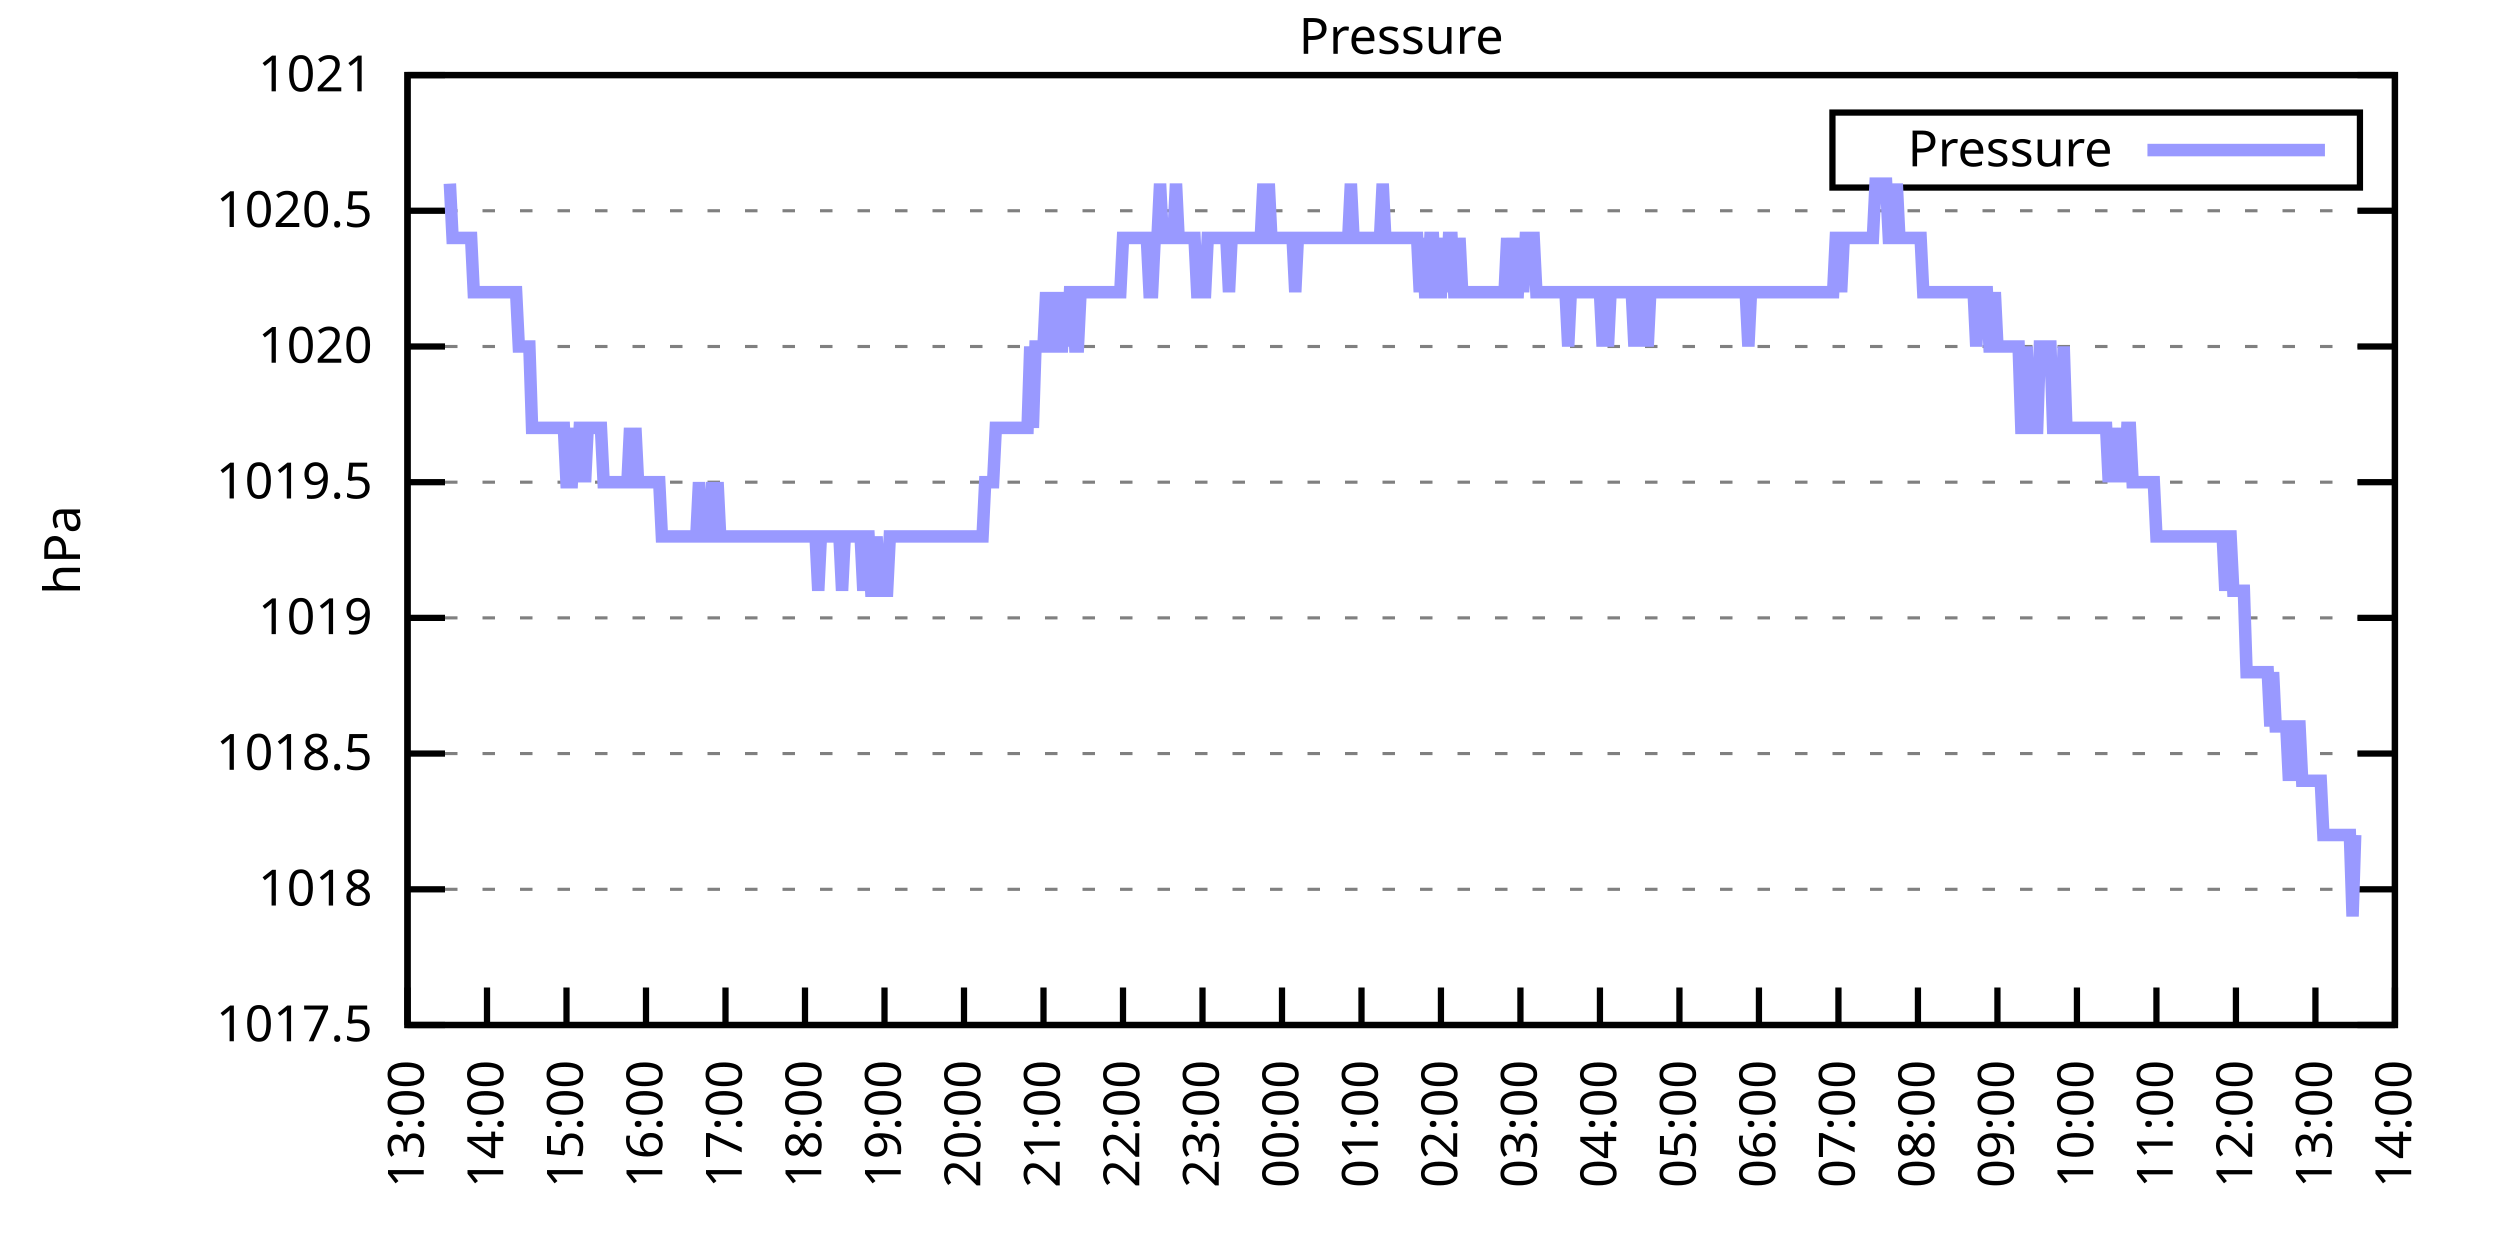
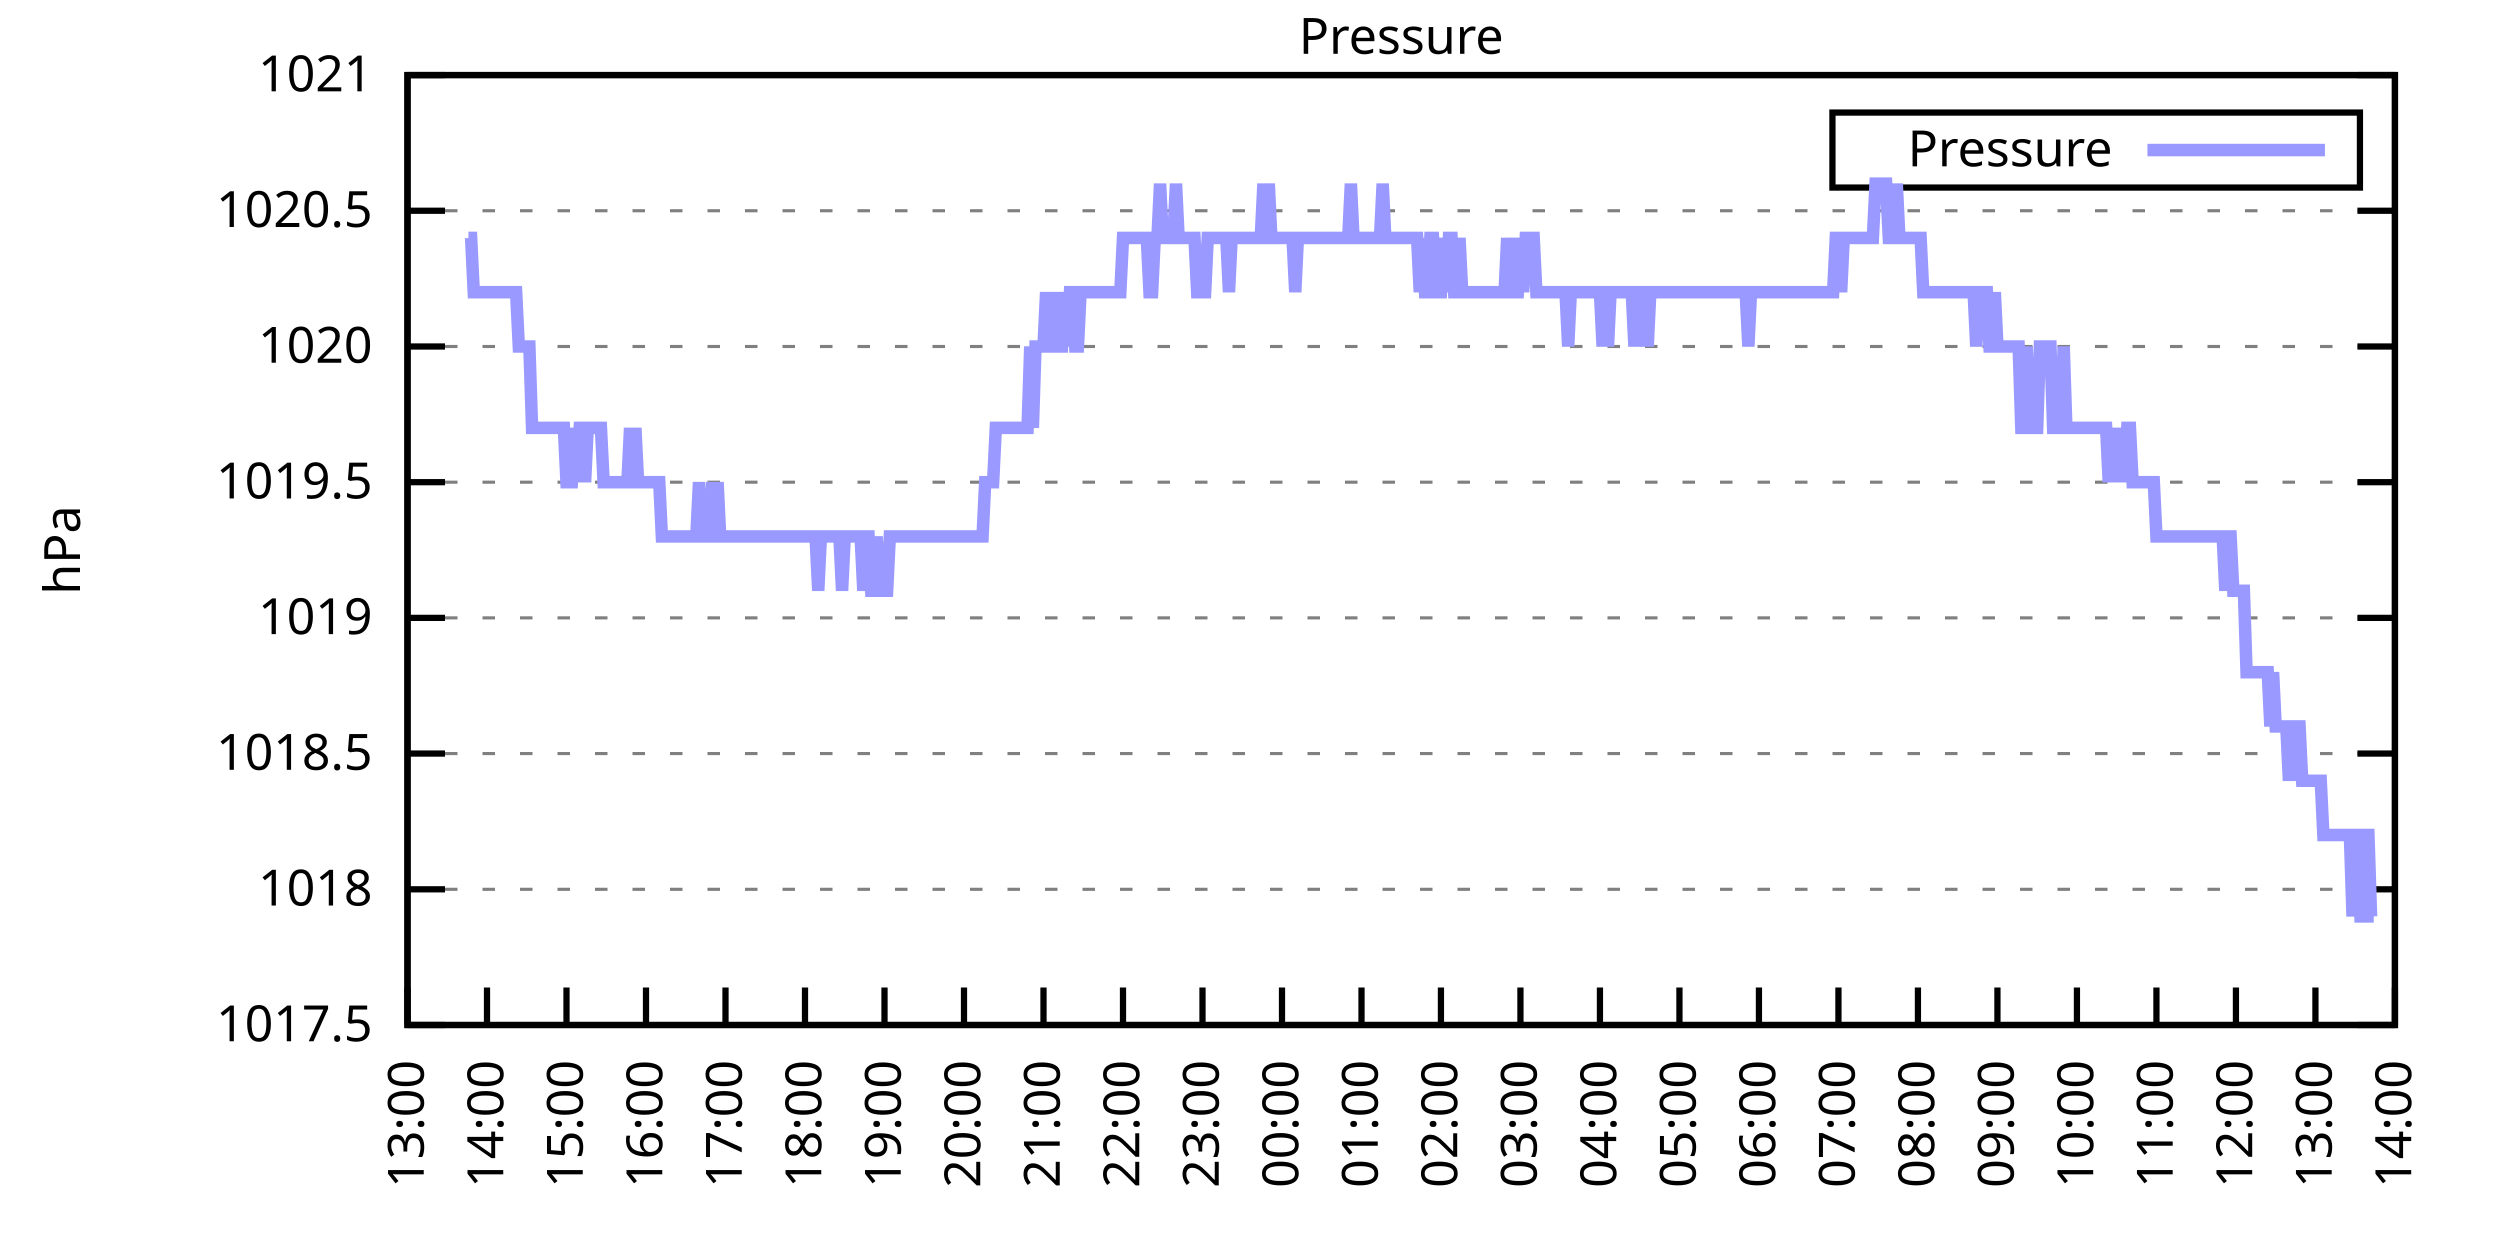
<svg xmlns="http://www.w3.org/2000/svg" xmlns:xlink="http://www.w3.org/1999/xlink" width="400" height="200" viewBox="0 0 400 200">
  <g id="gnuplot_canvas">
    <rect x="0" y="0" width="400" height="200" fill="none" />
    <defs>
      <circle id="gpDot" r="0.5" stroke-width="0.5" stroke="currentColor" />
      <path id="gpPt0" stroke-width="0.333" stroke="currentColor" d="M-1,0 h2 M0,-1 v2" />
      <path id="gpPt1" stroke-width="0.333" stroke="currentColor" d="M-1,-1 L1,1 M1,-1 L-1,1" />
      <path id="gpPt2" stroke-width="0.333" stroke="currentColor" d="M-1,0 L1,0 M0,-1 L0,1 M-1,-1 L1,1 M-1,1 L1,-1" />
      <rect id="gpPt3" stroke-width="0.333" stroke="currentColor" x="-1" y="-1" width="2" height="2" />
      <rect id="gpPt4" stroke-width="0.333" stroke="currentColor" fill="currentColor" x="-1" y="-1" width="2" height="2" />
      <circle id="gpPt5" stroke-width="0.333" stroke="currentColor" cx="0" cy="0" r="1" />
      <use xlink:href="#gpPt5" id="gpPt6" fill="currentColor" stroke="none" />
      <path id="gpPt7" stroke-width="0.333" stroke="currentColor" d="M0,-1.33 L-1.33,0.67 L1.33,0.67 z" />
      <use xlink:href="#gpPt7" id="gpPt8" fill="currentColor" stroke="none" />
      <use xlink:href="#gpPt7" id="gpPt9" stroke="currentColor" transform="rotate(180)" />
      <use xlink:href="#gpPt9" id="gpPt10" fill="currentColor" stroke="none" />
      <use xlink:href="#gpPt3" id="gpPt11" stroke="currentColor" transform="rotate(45)" />
      <use xlink:href="#gpPt11" id="gpPt12" fill="currentColor" stroke="none" />
      <path id="gpPt13" stroke-width="0.333" stroke="currentColor" d="M0,1.330 L1.265,0.411 L0.782,-1.067 L-0.782,-1.076 L-1.265,0.411 z" />
      <use xlink:href="#gpPt13" id="gpPt14" fill="currentColor" stroke="none" />
      <filter id="textbox" filterUnits="objectBoundingBox" x="0" y="0" height="1" width="1">
        <feFlood flood-color="white" flood-opacity="1" result="bgnd" />
        <feComposite in="SourceGraphic" in2="bgnd" operator="atop" />
      </filter>
      <filter id="greybox" filterUnits="objectBoundingBox" x="0" y="0" height="1" width="1">
        <feFlood flood-color="lightgrey" flood-opacity="1" result="grey" />
        <feComposite in="SourceGraphic" in2="grey" operator="atop" />
      </filter>
    </defs>
    <g fill="none" color="white" stroke="currentColor" stroke-width="1.00" stroke-linecap="butt" stroke-linejoin="miter">
</g>
    <g fill="none" color="black" stroke="currentColor" stroke-width="1.00" stroke-linecap="butt" stroke-linejoin="miter">
      <g stroke="none" shape-rendering="crispEdges">
        <polygon fill="rgb(255, 255, 255)" points="65.20,164.00 383.18,164.00 383.18,12.02 65.20,12.02 " />
      </g>
    </g>
    <g fill="none" color="black" stroke="currentColor" stroke-width="1.00" stroke-linecap="butt" stroke-linejoin="miter">
</g>
    <g fill="none" color="black" stroke="black" stroke-width="0.50" stroke-linecap="butt" stroke-linejoin="miter">
</g>
    <g fill="none" color="gray" stroke="currentColor" stroke-width="0.50" stroke-linecap="butt" stroke-linejoin="miter">
      <path stroke="gray" stroke-dasharray="2,4" class="gridline" d="M65.20,164.00 L383.19,164.00  " />
    </g>
    <g fill="none" color="gray" stroke="gray" stroke-width="1.00" stroke-linecap="butt" stroke-linejoin="miter">
</g>
    <g fill="none" color="black" stroke="currentColor" stroke-width="1.00" stroke-linecap="butt" stroke-linejoin="miter">
      <path stroke="black" d="M65.20,164.00 L71.20,164.00 M383.19,164.00 L377.19,164.00  " />
      <g transform="translate(59.60,166.60)" stroke="none" fill="black" font-family="Sans" font-size="8.00" text-anchor="end">
        <text>
          <tspan font-family="Sans"> 1017.5</tspan>
        </text>
      </g>
    </g>
    <g fill="none" color="black" stroke="currentColor" stroke-width="1.00" stroke-linecap="butt" stroke-linejoin="miter">
</g>
    <g fill="none" color="black" stroke="black" stroke-width="0.50" stroke-linecap="butt" stroke-linejoin="miter">
</g>
    <g fill="none" color="gray" stroke="currentColor" stroke-width="0.50" stroke-linecap="butt" stroke-linejoin="miter">
      <path stroke="gray" stroke-dasharray="2,4" class="gridline" d="M65.20,142.29 L383.19,142.29  " />
    </g>
    <g fill="none" color="gray" stroke="gray" stroke-width="1.00" stroke-linecap="butt" stroke-linejoin="miter">
</g>
    <g fill="none" color="black" stroke="currentColor" stroke-width="1.00" stroke-linecap="butt" stroke-linejoin="miter">
      <path stroke="black" d="M65.20,142.29 L71.20,142.29 M383.19,142.29 L377.19,142.29  " />
      <g transform="translate(59.60,144.89)" stroke="none" fill="black" font-family="Sans" font-size="8.00" text-anchor="end">
        <text>
          <tspan font-family="Sans"> 1018</tspan>
        </text>
      </g>
    </g>
    <g fill="none" color="black" stroke="currentColor" stroke-width="1.00" stroke-linecap="butt" stroke-linejoin="miter">
</g>
    <g fill="none" color="black" stroke="black" stroke-width="0.50" stroke-linecap="butt" stroke-linejoin="miter">
</g>
    <g fill="none" color="gray" stroke="currentColor" stroke-width="0.50" stroke-linecap="butt" stroke-linejoin="miter">
      <path stroke="gray" stroke-dasharray="2,4" class="gridline" d="M65.20,120.57 L383.19,120.57  " />
    </g>
    <g fill="none" color="gray" stroke="gray" stroke-width="1.00" stroke-linecap="butt" stroke-linejoin="miter">
</g>
    <g fill="none" color="black" stroke="currentColor" stroke-width="1.00" stroke-linecap="butt" stroke-linejoin="miter">
      <path stroke="black" d="M65.20,120.57 L71.20,120.57 M383.19,120.57 L377.19,120.57  " />
      <g transform="translate(59.60,123.17)" stroke="none" fill="black" font-family="Sans" font-size="8.00" text-anchor="end">
        <text>
          <tspan font-family="Sans"> 1018.5</tspan>
        </text>
      </g>
    </g>
    <g fill="none" color="black" stroke="currentColor" stroke-width="1.00" stroke-linecap="butt" stroke-linejoin="miter">
</g>
    <g fill="none" color="black" stroke="black" stroke-width="0.50" stroke-linecap="butt" stroke-linejoin="miter">
</g>
    <g fill="none" color="gray" stroke="currentColor" stroke-width="0.50" stroke-linecap="butt" stroke-linejoin="miter">
      <path stroke="gray" stroke-dasharray="2,4" class="gridline" d="M65.20,98.86 L383.19,98.86  " />
    </g>
    <g fill="none" color="gray" stroke="gray" stroke-width="1.00" stroke-linecap="butt" stroke-linejoin="miter">
</g>
    <g fill="none" color="black" stroke="currentColor" stroke-width="1.00" stroke-linecap="butt" stroke-linejoin="miter">
      <path stroke="black" d="M65.20,98.86 L71.20,98.86 M383.19,98.86 L377.19,98.86  " />
      <g transform="translate(59.60,101.46)" stroke="none" fill="black" font-family="Sans" font-size="8.00" text-anchor="end">
        <text>
          <tspan font-family="Sans"> 1019</tspan>
        </text>
      </g>
    </g>
    <g fill="none" color="black" stroke="currentColor" stroke-width="1.00" stroke-linecap="butt" stroke-linejoin="miter">
</g>
    <g fill="none" color="black" stroke="black" stroke-width="0.50" stroke-linecap="butt" stroke-linejoin="miter">
</g>
    <g fill="none" color="gray" stroke="currentColor" stroke-width="0.50" stroke-linecap="butt" stroke-linejoin="miter">
      <path stroke="gray" stroke-dasharray="2,4" class="gridline" d="M65.20,77.15 L383.19,77.15  " />
    </g>
    <g fill="none" color="gray" stroke="gray" stroke-width="1.00" stroke-linecap="butt" stroke-linejoin="miter">
</g>
    <g fill="none" color="black" stroke="currentColor" stroke-width="1.00" stroke-linecap="butt" stroke-linejoin="miter">
      <path stroke="black" d="M65.20,77.15 L71.20,77.15 M383.19,77.15 L377.19,77.15  " />
      <g transform="translate(59.60,79.75)" stroke="none" fill="black" font-family="Sans" font-size="8.00" text-anchor="end">
        <text>
          <tspan font-family="Sans"> 1019.5</tspan>
        </text>
      </g>
    </g>
    <g fill="none" color="black" stroke="currentColor" stroke-width="1.00" stroke-linecap="butt" stroke-linejoin="miter">
</g>
    <g fill="none" color="black" stroke="black" stroke-width="0.50" stroke-linecap="butt" stroke-linejoin="miter">
</g>
    <g fill="none" color="gray" stroke="currentColor" stroke-width="0.50" stroke-linecap="butt" stroke-linejoin="miter">
      <path stroke="gray" stroke-dasharray="2,4" class="gridline" d="M65.20,55.44 L383.19,55.44  " />
    </g>
    <g fill="none" color="gray" stroke="gray" stroke-width="1.00" stroke-linecap="butt" stroke-linejoin="miter">
</g>
    <g fill="none" color="black" stroke="currentColor" stroke-width="1.00" stroke-linecap="butt" stroke-linejoin="miter">
      <path stroke="black" d="M65.20,55.44 L71.20,55.44 M383.19,55.44 L377.19,55.44  " />
      <g transform="translate(59.60,58.04)" stroke="none" fill="black" font-family="Sans" font-size="8.00" text-anchor="end">
        <text>
          <tspan font-family="Sans"> 1020</tspan>
        </text>
      </g>
    </g>
    <g fill="none" color="black" stroke="currentColor" stroke-width="1.00" stroke-linecap="butt" stroke-linejoin="miter">
</g>
    <g fill="none" color="black" stroke="black" stroke-width="0.50" stroke-linecap="butt" stroke-linejoin="miter">
</g>
    <g fill="none" color="gray" stroke="currentColor" stroke-width="0.50" stroke-linecap="butt" stroke-linejoin="miter">
      <path stroke="gray" stroke-dasharray="2,4" class="gridline" d="M65.20,33.72 L383.19,33.72  " />
    </g>
    <g fill="none" color="gray" stroke="gray" stroke-width="1.00" stroke-linecap="butt" stroke-linejoin="miter">
</g>
    <g fill="none" color="black" stroke="currentColor" stroke-width="1.00" stroke-linecap="butt" stroke-linejoin="miter">
      <path stroke="black" d="M65.20,33.72 L71.20,33.72 M383.19,33.72 L377.19,33.72  " />
      <g transform="translate(59.60,36.32)" stroke="none" fill="black" font-family="Sans" font-size="8.00" text-anchor="end">
        <text>
          <tspan font-family="Sans"> 1020.5</tspan>
        </text>
      </g>
    </g>
    <g fill="none" color="black" stroke="currentColor" stroke-width="1.00" stroke-linecap="butt" stroke-linejoin="miter">
</g>
    <g fill="none" color="black" stroke="black" stroke-width="0.50" stroke-linecap="butt" stroke-linejoin="miter">
</g>
    <g fill="none" color="gray" stroke="currentColor" stroke-width="0.50" stroke-linecap="butt" stroke-linejoin="miter">
      <path stroke="gray" stroke-dasharray="2,4" class="gridline" d="M65.20,12.01 L383.19,12.01  " />
    </g>
    <g fill="none" color="gray" stroke="gray" stroke-width="1.00" stroke-linecap="butt" stroke-linejoin="miter">
</g>
    <g fill="none" color="black" stroke="currentColor" stroke-width="1.00" stroke-linecap="butt" stroke-linejoin="miter">
      <path stroke="black" d="M65.20,12.01 L71.20,12.01 M383.19,12.01 L377.19,12.01  " />
      <g transform="translate(59.60,14.61)" stroke="none" fill="black" font-family="Sans" font-size="8.00" text-anchor="end">
        <text>
          <tspan font-family="Sans"> 1021</tspan>
        </text>
      </g>
    </g>
    <g fill="none" color="black" stroke="currentColor" stroke-width="1.00" stroke-linecap="butt" stroke-linejoin="miter">
      <path stroke="black" d="M65.20,164.00 L65.20,158.00  " />
      <g transform="translate(67.80,169.60) rotate(270.00)" stroke="none" fill="black" font-family="Sans" font-size="8.00" text-anchor="end">
        <text>
          <tspan font-family="Sans">13:00</tspan>
        </text>
      </g>
    </g>
    <g fill="none" color="black" stroke="currentColor" stroke-width="1.00" stroke-linecap="butt" stroke-linejoin="miter">
      <path stroke="black" d="M77.92,164.00 L77.92,158.00  " />
      <g transform="translate(80.52,169.60) rotate(270.00)" stroke="none" fill="black" font-family="Sans" font-size="8.00" text-anchor="end">
        <text>
          <tspan font-family="Sans">14:00</tspan>
        </text>
      </g>
    </g>
    <g fill="none" color="black" stroke="currentColor" stroke-width="1.00" stroke-linecap="butt" stroke-linejoin="miter">
      <path stroke="black" d="M90.64,164.00 L90.64,158.00  " />
      <g transform="translate(93.24,169.60) rotate(270.00)" stroke="none" fill="black" font-family="Sans" font-size="8.00" text-anchor="end">
        <text>
          <tspan font-family="Sans">15:00</tspan>
        </text>
      </g>
    </g>
    <g fill="none" color="black" stroke="currentColor" stroke-width="1.00" stroke-linecap="butt" stroke-linejoin="miter">
      <path stroke="black" d="M103.36,164.00 L103.36,158.00  " />
      <g transform="translate(105.96,169.60) rotate(270.00)" stroke="none" fill="black" font-family="Sans" font-size="8.00" text-anchor="end">
        <text>
          <tspan font-family="Sans">16:00</tspan>
        </text>
      </g>
    </g>
    <g fill="none" color="black" stroke="currentColor" stroke-width="1.00" stroke-linecap="butt" stroke-linejoin="miter">
      <path stroke="black" d="M116.08,164.00 L116.08,158.00  " />
      <g transform="translate(118.68,169.60) rotate(270.00)" stroke="none" fill="black" font-family="Sans" font-size="8.00" text-anchor="end">
        <text>
          <tspan font-family="Sans">17:00</tspan>
        </text>
      </g>
    </g>
    <g fill="none" color="black" stroke="currentColor" stroke-width="1.00" stroke-linecap="butt" stroke-linejoin="miter">
      <path stroke="black" d="M128.80,164.00 L128.80,158.00  " />
      <g transform="translate(131.40,169.60) rotate(270.00)" stroke="none" fill="black" font-family="Sans" font-size="8.00" text-anchor="end">
        <text>
          <tspan font-family="Sans">18:00</tspan>
        </text>
      </g>
    </g>
    <g fill="none" color="black" stroke="currentColor" stroke-width="1.00" stroke-linecap="butt" stroke-linejoin="miter">
      <path stroke="black" d="M141.52,164.00 L141.52,158.00  " />
      <g transform="translate(144.12,169.60) rotate(270.00)" stroke="none" fill="black" font-family="Sans" font-size="8.00" text-anchor="end">
        <text>
          <tspan font-family="Sans">19:00</tspan>
        </text>
      </g>
    </g>
    <g fill="none" color="black" stroke="currentColor" stroke-width="1.00" stroke-linecap="butt" stroke-linejoin="miter">
      <path stroke="black" d="M154.24,164.00 L154.24,158.00  " />
      <g transform="translate(156.84,169.60) rotate(270.00)" stroke="none" fill="black" font-family="Sans" font-size="8.00" text-anchor="end">
        <text>
          <tspan font-family="Sans">20:00</tspan>
        </text>
      </g>
    </g>
    <g fill="none" color="black" stroke="currentColor" stroke-width="1.00" stroke-linecap="butt" stroke-linejoin="miter">
      <path stroke="black" d="M166.96,164.00 L166.96,158.00  " />
      <g transform="translate(169.56,169.60) rotate(270.00)" stroke="none" fill="black" font-family="Sans" font-size="8.00" text-anchor="end">
        <text>
          <tspan font-family="Sans">21:00</tspan>
        </text>
      </g>
    </g>
    <g fill="none" color="black" stroke="currentColor" stroke-width="1.00" stroke-linecap="butt" stroke-linejoin="miter">
      <path stroke="black" d="M179.68,164.00 L179.68,158.00  " />
      <g transform="translate(182.28,169.60) rotate(270.00)" stroke="none" fill="black" font-family="Sans" font-size="8.00" text-anchor="end">
        <text>
          <tspan font-family="Sans">22:00</tspan>
        </text>
      </g>
    </g>
    <g fill="none" color="black" stroke="currentColor" stroke-width="1.00" stroke-linecap="butt" stroke-linejoin="miter">
      <path stroke="black" d="M192.40,164.00 L192.40,158.00  " />
      <g transform="translate(195.00,169.60) rotate(270.00)" stroke="none" fill="black" font-family="Sans" font-size="8.00" text-anchor="end">
        <text>
          <tspan font-family="Sans">23:00</tspan>
        </text>
      </g>
    </g>
    <g fill="none" color="black" stroke="currentColor" stroke-width="1.00" stroke-linecap="butt" stroke-linejoin="miter">
      <path stroke="black" d="M205.12,164.00 L205.12,158.00  " />
      <g transform="translate(207.72,169.60) rotate(270.00)" stroke="none" fill="black" font-family="Sans" font-size="8.00" text-anchor="end">
        <text>
          <tspan font-family="Sans">00:00</tspan>
        </text>
      </g>
    </g>
    <g fill="none" color="black" stroke="currentColor" stroke-width="1.00" stroke-linecap="butt" stroke-linejoin="miter">
      <path stroke="black" d="M217.84,164.00 L217.84,158.00  " />
      <g transform="translate(220.44,169.60) rotate(270.00)" stroke="none" fill="black" font-family="Sans" font-size="8.00" text-anchor="end">
        <text>
          <tspan font-family="Sans">01:00</tspan>
        </text>
      </g>
    </g>
    <g fill="none" color="black" stroke="currentColor" stroke-width="1.00" stroke-linecap="butt" stroke-linejoin="miter">
      <path stroke="black" d="M230.55,164.00 L230.55,158.00  " />
      <g transform="translate(233.15,169.60) rotate(270.00)" stroke="none" fill="black" font-family="Sans" font-size="8.00" text-anchor="end">
        <text>
          <tspan font-family="Sans">02:00</tspan>
        </text>
      </g>
    </g>
    <g fill="none" color="black" stroke="currentColor" stroke-width="1.00" stroke-linecap="butt" stroke-linejoin="miter">
      <path stroke="black" d="M243.27,164.00 L243.27,158.00  " />
      <g transform="translate(245.87,169.60) rotate(270.00)" stroke="none" fill="black" font-family="Sans" font-size="8.00" text-anchor="end">
        <text>
          <tspan font-family="Sans">03:00</tspan>
        </text>
      </g>
    </g>
    <g fill="none" color="black" stroke="currentColor" stroke-width="1.00" stroke-linecap="butt" stroke-linejoin="miter">
      <path stroke="black" d="M255.99,164.00 L255.99,158.00  " />
      <g transform="translate(258.59,169.60) rotate(270.00)" stroke="none" fill="black" font-family="Sans" font-size="8.00" text-anchor="end">
        <text>
          <tspan font-family="Sans">04:00</tspan>
        </text>
      </g>
    </g>
    <g fill="none" color="black" stroke="currentColor" stroke-width="1.00" stroke-linecap="butt" stroke-linejoin="miter">
      <path stroke="black" d="M268.71,164.00 L268.71,158.00  " />
      <g transform="translate(271.31,169.60) rotate(270.00)" stroke="none" fill="black" font-family="Sans" font-size="8.00" text-anchor="end">
        <text>
          <tspan font-family="Sans">05:00</tspan>
        </text>
      </g>
    </g>
    <g fill="none" color="black" stroke="currentColor" stroke-width="1.00" stroke-linecap="butt" stroke-linejoin="miter">
      <path stroke="black" d="M281.43,164.00 L281.43,158.00  " />
      <g transform="translate(284.03,169.60) rotate(270.00)" stroke="none" fill="black" font-family="Sans" font-size="8.00" text-anchor="end">
        <text>
          <tspan font-family="Sans">06:00</tspan>
        </text>
      </g>
    </g>
    <g fill="none" color="black" stroke="currentColor" stroke-width="1.00" stroke-linecap="butt" stroke-linejoin="miter">
      <path stroke="black" d="M294.15,164.00 L294.15,158.00  " />
      <g transform="translate(296.75,169.60) rotate(270.00)" stroke="none" fill="black" font-family="Sans" font-size="8.00" text-anchor="end">
        <text>
          <tspan font-family="Sans">07:00</tspan>
        </text>
      </g>
    </g>
    <g fill="none" color="black" stroke="currentColor" stroke-width="1.00" stroke-linecap="butt" stroke-linejoin="miter">
      <path stroke="black" d="M306.87,164.00 L306.87,158.00  " />
      <g transform="translate(309.47,169.60) rotate(270.00)" stroke="none" fill="black" font-family="Sans" font-size="8.00" text-anchor="end">
        <text>
          <tspan font-family="Sans">08:00</tspan>
        </text>
      </g>
    </g>
    <g fill="none" color="black" stroke="currentColor" stroke-width="1.00" stroke-linecap="butt" stroke-linejoin="miter">
      <path stroke="black" d="M319.59,164.00 L319.59,158.00  " />
      <g transform="translate(322.19,169.60) rotate(270.00)" stroke="none" fill="black" font-family="Sans" font-size="8.00" text-anchor="end">
        <text>
          <tspan font-family="Sans">09:00</tspan>
        </text>
      </g>
    </g>
    <g fill="none" color="black" stroke="currentColor" stroke-width="1.00" stroke-linecap="butt" stroke-linejoin="miter">
      <path stroke="black" d="M332.31,164.00 L332.31,158.00  " />
      <g transform="translate(334.91,169.60) rotate(270.00)" stroke="none" fill="black" font-family="Sans" font-size="8.00" text-anchor="end">
        <text>
          <tspan font-family="Sans">10:00</tspan>
        </text>
      </g>
    </g>
    <g fill="none" color="black" stroke="currentColor" stroke-width="1.00" stroke-linecap="butt" stroke-linejoin="miter">
      <path stroke="black" d="M345.03,164.00 L345.03,158.00  " />
      <g transform="translate(347.63,169.60) rotate(270.00)" stroke="none" fill="black" font-family="Sans" font-size="8.00" text-anchor="end">
        <text>
          <tspan font-family="Sans">11:00</tspan>
        </text>
      </g>
    </g>
    <g fill="none" color="black" stroke="currentColor" stroke-width="1.00" stroke-linecap="butt" stroke-linejoin="miter">
      <path stroke="black" d="M357.75,164.00 L357.75,158.00  " />
      <g transform="translate(360.35,169.60) rotate(270.00)" stroke="none" fill="black" font-family="Sans" font-size="8.00" text-anchor="end">
        <text>
          <tspan font-family="Sans">12:00</tspan>
        </text>
      </g>
    </g>
    <g fill="none" color="black" stroke="currentColor" stroke-width="1.00" stroke-linecap="butt" stroke-linejoin="miter">
      <path stroke="black" d="M370.47,164.00 L370.47,158.00  " />
      <g transform="translate(373.07,169.60) rotate(270.00)" stroke="none" fill="black" font-family="Sans" font-size="8.00" text-anchor="end">
        <text>
          <tspan font-family="Sans">13:00</tspan>
        </text>
      </g>
    </g>
    <g fill="none" color="black" stroke="currentColor" stroke-width="1.00" stroke-linecap="butt" stroke-linejoin="miter">
      <path stroke="black" d="M383.19,164.00 L383.19,158.00  " />
      <g transform="translate(385.79,169.60) rotate(270.00)" stroke="none" fill="black" font-family="Sans" font-size="8.00" text-anchor="end">
        <text>
          <tspan font-family="Sans">14:00</tspan>
        </text>
      </g>
    </g>
    <g fill="none" color="black" stroke="currentColor" stroke-width="1.00" stroke-linecap="butt" stroke-linejoin="miter">
</g>
    <g fill="none" color="black" stroke="currentColor" stroke-width="1.00" stroke-linecap="butt" stroke-linejoin="miter">
      <path stroke="black" d="M65.20,12.01 L65.20,164.00 L383.19,164.00 L383.19,12.01 L65.20,12.01 Z  " />
    </g>
    <g fill="none" color="black" stroke="currentColor" stroke-width="1.00" stroke-linecap="butt" stroke-linejoin="miter">
</g>
    <g fill="none" color="black" stroke="currentColor" stroke-width="1.00" stroke-linecap="butt" stroke-linejoin="miter">
      <path stroke="black" d="M293.19,30.01 L293.19,18.01 L377.59,18.01 L377.59,30.01 L293.19,30.01 Z  " />
    </g>
    <g id="Pressure_plot_1">
      <g fill="none" color="white" stroke="black" stroke-width="2.00" stroke-linecap="butt" stroke-linejoin="miter">
</g>
      <g fill="none" color="black" stroke="currentColor" stroke-width="2.00" stroke-linecap="butt" stroke-linejoin="miter">
        <g transform="translate(337.99,26.61)" stroke="none" fill="black" font-family="Sans" font-size="8.00" text-anchor="end">
          <text>
            <tspan font-family="Sans">Pressure</tspan>
          </text>
        </g>
      </g>
      <g fill="none" color="black" stroke="currentColor" stroke-width="2.00" stroke-linecap="butt" stroke-linejoin="miter">
-         <path stroke="rgb(153, 153, 255)" d="M343.59,24.01 L371.99,24.01 M71.98,29.38 L72.41,38.07 L72.83,38.07 L73.26,38.07 L73.68,38.07 L74.10,38.07   L74.53,38.07 L74.95,38.07 L75.38,38.07 L75.80,46.75 L76.22,46.75 L76.65,46.75 L77.07,46.75 L77.50,46.75   L77.92,46.75 L78.34,46.75 L78.77,46.75 L79.19,46.75 L79.62,46.75 L80.04,46.75 L80.46,46.75 L80.89,46.75   L81.31,46.75 L81.74,46.75 L82.16,46.75 L82.58,46.75 L83.01,55.44 L83.43,55.44 L83.86,55.44 L84.28,55.44   L84.70,55.44 L85.13,68.46 L85.55,68.46 L85.98,68.46 L86.40,68.46 L86.82,68.46 L87.25,68.46 L87.67,68.46   L88.10,68.46 L88.52,68.46 L88.94,68.46 L89.37,68.46 L89.79,68.46 L90.22,68.46 L90.64,77.15 L91.06,77.15   L91.49,77.15 L91.91,68.46 L92.34,77.15 L92.76,68.46 L93.18,68.46 L93.61,77.15 L94.03,68.46 L94.46,68.46   L94.88,68.46 L95.30,68.46 L95.73,68.46 L96.15,68.46 L96.58,77.15 L97.00,77.15 L97.42,77.15 L97.85,77.15   L98.27,77.15 L98.69,77.15 L99.12,77.15 L99.54,77.15 L99.97,77.15 L100.39,77.15 L100.81,68.46 L101.24,77.15   L101.66,68.46 L102.09,77.15 L102.51,77.15 L102.93,77.15 L103.36,77.15 L103.78,77.15 L104.21,77.15 L104.63,77.15   L105.05,77.15 L105.48,77.15 L105.90,85.83 L106.33,85.83 L106.75,85.83 L107.17,85.83 L107.60,85.83 L108.02,85.83   L108.45,85.83 L108.87,85.83 L109.29,85.83 L109.72,85.83 L110.14,85.83 L110.57,85.83 L110.99,85.83 L111.41,85.83   L111.84,77.15 L112.26,85.83 L112.69,85.83 L113.11,85.83 L113.53,85.83 L113.96,77.15 L114.38,85.83 L114.81,77.15   L115.23,85.83 L115.65,85.83 L116.08,85.83 L116.50,85.83 L116.93,85.83 L117.35,85.83 L117.77,85.83 L118.20,85.83   L118.62,85.83 L119.05,85.83 L119.47,85.83 L119.89,85.83 L120.32,85.83 L120.74,85.83 L121.17,85.83 L121.59,85.83   L122.01,85.83 L122.44,85.83 L122.86,85.83 L123.29,85.83 L123.71,85.83 L124.13,85.83 L124.56,85.83 L124.98,85.83   L125.41,85.83 L125.83,85.83 L126.25,85.83 L126.68,85.83 L127.10,85.83 L127.53,85.83 L127.95,85.83 L128.37,85.83   L128.80,85.83 L129.22,85.83 L129.65,85.83 L130.07,85.83 L130.49,85.83 L130.92,94.52 L131.34,85.83 L131.77,85.83   L132.19,85.83 L132.61,85.83 L133.04,85.83 L133.46,85.83 L133.89,85.83 L134.31,85.83 L134.73,94.52 L135.16,85.83   L135.58,85.83 L136.01,85.83 L136.43,85.83 L136.85,85.83 L137.28,85.83 L137.70,85.83 L138.13,94.52 L138.55,85.83   L138.97,85.83 L139.40,94.52 L139.82,94.52 L140.25,85.83 L140.67,94.52 L141.09,94.52 L141.52,94.52 L141.94,94.52   L142.37,85.83 L142.79,85.83 L143.21,85.83 L143.64,85.83 L144.06,85.83 L144.49,85.83 L144.91,85.83 L145.33,85.83   L145.76,85.83 L146.18,85.83 L146.61,85.83 L147.03,85.83 L147.45,85.83 L147.88,85.83 L148.30,85.83 L148.73,85.83   L149.15,85.83 L149.57,85.83 L150.00,85.83 L150.42,85.83 L150.85,85.83 L151.27,85.83 L151.69,85.83 L152.12,85.83   L152.54,85.83 L152.97,85.83 L153.39,85.83 L153.81,85.83 L154.24,85.83 L154.66,85.83 L155.09,85.83 L155.51,85.83   L155.93,85.83 L156.36,85.83 L156.78,85.83 L157.21,85.83 L157.63,77.15 L158.05,77.15 L158.48,77.15 L158.90,77.15   L159.33,68.46 L159.75,68.46 L160.17,68.46 L160.60,68.46 L161.02,68.46 L161.44,68.46 L161.87,68.46 L162.29,68.46   L162.72,68.46 L163.14,68.46 L163.56,68.46 L163.99,68.46 L164.41,68.46 L164.84,55.44 L165.26,68.46 L165.68,55.44   L166.11,55.44 L166.53,55.44 L166.96,55.44 L167.38,46.75 L167.80,55.44 L168.23,55.44 L168.65,46.75 L169.08,55.44   L169.50,55.44 L169.92,55.44 L170.35,46.75 L170.77,55.44 L171.20,46.75 L171.62,46.75 L172.04,55.44 L172.47,55.44   L172.89,46.75 L173.32,46.75 L173.74,46.75 L174.16,46.75 L174.59,46.75 L175.01,46.75 L175.44,46.75 L175.86,46.75   L176.28,46.75 L176.71,46.75 L177.13,46.75 L177.56,46.75 L177.98,46.75 L178.40,46.75 L178.83,46.75 L179.25,46.75   L179.68,38.07 L180.10,38.07 L180.52,38.07 L180.95,38.07 L181.37,38.07 L181.80,38.07 L182.22,38.07 L182.64,38.07   L183.07,38.07 L183.49,38.07 L183.92,46.75 L184.34,46.75 L184.76,38.07 L185.19,38.07 L185.61,29.38 L186.04,38.07   L186.46,38.07 L186.88,38.07 L187.31,38.07 L187.73,38.07 L188.16,29.38 L188.58,38.07 L189.00,38.07 L189.43,38.07   L189.85,38.07 L190.28,38.07 L190.70,38.07 L191.12,38.07 L191.55,46.75 L191.97,46.75 L192.40,46.75 L192.82,46.75   L193.24,38.07 L193.67,38.07 L194.09,38.07 L194.52,38.07 L194.94,38.07 L195.36,38.07 L195.79,38.07 L196.21,38.07   L196.64,46.75 L197.06,38.07 L197.48,38.07 L197.91,38.07 L198.33,38.07 L198.76,38.07 L199.18,38.07 L199.60,38.07   L200.03,38.07 L200.45,38.07 L200.88,38.07 L201.30,38.07 L201.72,38.07 L202.15,29.38 L202.57,38.07 L203.00,29.38   L203.42,38.07 L203.84,38.07 L204.27,38.07 L204.69,38.07 L205.12,38.07 L205.54,38.07 L205.96,38.07 L206.39,38.07   L206.81,38.07 L207.24,46.75 L207.66,38.07 L208.08,38.07 L208.51,38.07 L208.93,38.07 L209.36,38.07 L209.78,38.07   L210.20,38.07 L210.63,38.07 L211.05,38.07 L211.48,38.07 L211.90,38.07 L212.32,38.07 L212.75,38.07 L213.17,38.07   L213.60,38.07 L214.02,38.07 L214.44,38.07 L214.87,38.07 L215.29,38.07 L215.72,38.07 L216.14,29.38 L216.56,38.07   L216.99,38.07 L217.41,38.07 L217.84,38.07 L218.26,38.07 L218.68,38.07 L219.11,38.07 L219.53,38.07 L219.96,38.07   L220.38,38.07 L220.80,38.07 L221.23,29.38 L221.65,38.07 L222.08,38.07 L222.50,38.07 L222.92,38.07 L223.35,38.07   L223.77,38.07 L224.20,38.07 L224.62,38.07 L225.04,38.07 L225.47,38.07 L225.89,38.07 L226.31,38.07 L226.74,38.07   L227.16,46.75 L227.59,38.07 L228.01,46.75 L228.43,46.75 L228.86,38.07 L229.28,38.07 L229.71,46.75 L230.13,46.75   L230.55,46.75 L230.98,38.07 L231.40,46.75 L231.83,38.07 L232.25,38.07 L232.67,46.75 L233.10,46.75 L233.52,38.07   L233.95,46.75 L234.37,46.75 L234.79,46.75 L235.22,46.75 L235.64,46.75 L236.07,46.75 L236.49,46.75 L236.91,46.75   L237.34,46.75 L237.76,46.75 L238.19,46.75 L238.61,46.75 L239.03,46.75 L239.46,46.75 L239.88,46.75 L240.31,46.75   L240.73,46.75 L241.15,38.07 L241.58,46.75 L242.00,38.07 L242.43,46.75 L242.85,46.75 L243.27,38.07 L243.70,46.75   L244.12,38.07 L244.55,38.07 L244.97,38.07 L245.39,38.07 L245.82,46.75 L246.24,46.75 L246.67,46.75 L247.09,46.75   L247.51,46.75 L247.94,46.75 L248.36,46.75 L248.79,46.75 L249.21,46.75 L249.63,46.75 L250.06,46.75 L250.48,46.75   L250.91,55.44 L251.33,46.75 L251.75,46.75 L252.18,46.75 L252.60,46.75 L253.03,46.75 L253.45,46.75 L253.87,46.75   L254.30,46.75 L254.72,46.75 L255.15,46.75 L255.57,46.75 L255.99,46.75 L256.42,55.44 L256.84,46.75 L257.27,55.44   L257.69,46.75 L258.11,46.75 L258.54,46.75 L258.96,46.75 L259.39,46.75 L259.81,46.75 L260.23,46.75 L260.66,46.75   L261.08,46.75 L261.51,55.44 L261.93,46.75 L262.35,46.75 L262.78,55.44 L263.20,46.75 L263.63,55.44 L264.05,46.75   L264.47,46.75 L264.90,46.75 L265.32,46.75 L265.75,46.75 L266.17,46.75 L266.59,46.75 L267.02,46.75 L267.44,46.75   L267.87,46.75 L268.29,46.75 L268.71,46.75 L269.14,46.75 L269.56,46.75 L269.99,46.75 L270.41,46.75 L270.83,46.75   L271.26,46.75 L271.68,46.75 L272.11,46.75 L272.53,46.75 L272.95,46.75 L273.38,46.75 L273.80,46.75 L274.23,46.75   L274.65,46.75 L275.07,46.75 L275.50,46.75 L275.92,46.75 L276.35,46.75 L276.77,46.75 L277.19,46.75 L277.62,46.75   L278.04,46.75 L278.47,46.75 L278.89,46.75 L279.31,46.75 L279.74,55.44 L280.16,46.75 L280.59,46.75 L281.01,46.75   L281.43,46.75 L281.86,46.75 L282.28,46.75 L282.71,46.75 L283.13,46.75 L283.55,46.75 L283.98,46.75 L284.40,46.75   L284.83,46.75 L285.25,46.75 L285.67,46.75 L286.10,46.75 L286.52,46.75 L286.95,46.75 L287.37,46.75 L287.79,46.75   L288.22,46.75 L288.64,46.75 L289.06,46.75 L289.49,46.75 L289.91,46.75 L290.34,46.75 L290.76,46.75 L291.18,46.75   L291.61,46.75 L292.03,46.75 L292.46,46.75 L292.88,46.75 L293.30,46.75 L293.73,38.07 L294.15,38.07 L294.58,46.75   L295.00,38.07 L295.42,38.07 L295.85,38.07 L296.27,38.07 L296.70,38.07 L297.12,38.07 L297.54,38.07 L297.97,38.07   L298.39,38.07 L298.82,38.07 L299.24,38.07 L299.66,38.07 L300.09,29.38 L300.51,29.38 L300.94,29.38 L301.36,29.38   L301.78,29.38 L302.21,38.07 L302.63,38.07 L303.06,38.07 L303.48,29.38 L303.90,38.07 L304.33,38.07 L304.75,38.07   L305.18,38.07 L305.60,38.07 L306.02,38.07 L306.45,38.07 L306.87,38.07 L307.30,38.07 L307.72,46.75 L308.14,46.75   L308.57,46.75 L308.99,46.75 L309.42,46.75 L309.84,46.75 L310.26,46.75 L310.69,46.75 L311.11,46.75 L311.54,46.75   L311.96,46.75 L312.38,46.75 L312.81,46.75 L313.23,46.75 L313.66,46.75 L314.08,46.75 L314.50,46.75 L314.93,46.75   L315.35,46.75 L315.78,46.75 L316.20,55.44 L316.62,46.75 L317.05,46.75 L317.47,46.75 L317.90,46.75 L318.32,55.44   L318.74,55.44 L319.17,46.75 L319.59,55.44 L320.02,55.44 L320.44,55.44 L320.86,55.44 L321.29,55.44 L321.71,55.44   L322.14,55.44 L322.56,55.44 L322.98,55.44 L323.41,68.46 L323.83,68.46 L324.26,55.44 L324.68,68.46 L325.10,68.46   L325.53,68.46 L325.95,68.46 L326.38,55.44 L326.80,55.44 L327.22,55.44 L327.65,55.44 L328.07,55.44 L328.50,68.46   L328.92,68.46 L329.34,68.46 L329.77,68.46 L330.19,55.44 L330.62,68.46 L331.04,68.46 L331.46,68.46 L331.89,68.46   L332.31,68.46 L332.74,68.46 L333.16,68.46 L333.58,68.46 L334.01,68.46 L334.43,68.46 L334.86,68.46 L335.28,68.46   L335.70,68.46 L336.13,68.46 L336.55,68.46 L336.98,68.46 L337.40,77.15 L337.82,68.46 L338.25,77.15 L338.67,68.46   L339.10,77.15 L339.52,68.46 L339.94,77.15 L340.37,68.46 L340.79,68.46 L341.22,77.15 L341.64,77.15 L342.06,77.15   L342.49,77.15 L342.91,77.15 L343.34,77.15 L343.76,77.15 L344.18,77.15 L344.61,77.15 L345.03,85.83 L345.46,85.83   L345.88,85.83 L346.30,85.83 L346.73,85.83 L347.15,85.83 L347.58,85.83 L348.00,85.83 L348.42,85.83 L348.85,85.83   L349.27,85.83 L349.70,85.83 L350.12,85.83 L350.54,85.83 L350.97,85.83 L351.39,85.83 L351.81,85.83 L352.24,85.83   L352.66,85.83 L353.09,85.83 L353.51,85.83 L353.93,85.83 L354.36,85.83 L354.78,85.83 L355.21,85.83 L355.63,85.83   L356.05,94.52 L356.48,85.83 L356.90,85.83 L357.33,94.52 L357.75,94.52 L358.17,94.52 L358.60,94.52 L359.02,94.52   L359.45,107.55 L359.87,107.55 L360.29,107.55 L360.72,107.55 L361.14,107.55 L361.57,107.55 L361.99,107.55 L362.41,107.55   L362.84,107.55 L363.26,116.23 L363.69,107.55 L364.11,116.23 L364.53,116.23 L364.96,116.23 L365.38,116.23 L365.81,116.23   L366.23,124.92 L366.65,116.23 L367.08,124.92 L367.50,116.23 L367.93,116.23 L368.35,124.92 L368.77,124.92 L369.20,124.92   L369.62,124.92 L370.05,124.92 L370.47,124.92 L370.89,124.92 L371.32,124.92 L371.74,133.60 L372.17,133.60 L372.59,133.60   L373.01,133.60 L373.44,133.60 L373.86,133.60 L374.29,133.60 L374.71,133.60 L375.13,133.60 L375.56,133.60 L375.98,133.60   L376.41,146.63 L376.83,133.60  " />
+         <path stroke="rgb(153, 153, 255)" d="M343.59,24.01 L371.99,24.01 M74.95,38.07 L75.38,38.07 L75.80,46.75 L76.22,46.75 L76.65,46.75 L77.07,46.75   L77.50,46.75 L77.92,46.75 L78.34,46.75 L78.77,46.75 L79.19,46.75 L79.62,46.75 L80.04,46.75 L80.46,46.75   L80.89,46.75 L81.31,46.75 L81.74,46.75 L82.16,46.75 L82.58,46.75 L83.01,55.44 L83.43,55.44 L83.86,55.44   L84.28,55.44 L84.70,55.44 L85.13,68.46 L85.55,68.46 L85.98,68.46 L86.40,68.46 L86.82,68.46 L87.25,68.46   L87.67,68.46 L88.10,68.46 L88.52,68.46 L88.94,68.46 L89.37,68.46 L89.79,68.46 L90.22,68.46 L90.64,77.15   L91.06,77.15 L91.49,77.15 L91.91,68.46 L92.34,77.15 L92.76,68.46 L93.18,68.46 L93.61,77.15 L94.03,68.46   L94.46,68.46 L94.88,68.46 L95.30,68.46 L95.73,68.46 L96.15,68.46 L96.58,77.15 L97.00,77.15 L97.42,77.15   L97.85,77.15 L98.27,77.15 L98.69,77.15 L99.12,77.15 L99.54,77.15 L99.97,77.15 L100.39,77.15 L100.81,68.46   L101.24,77.15 L101.66,68.46 L102.09,77.15 L102.51,77.15 L102.93,77.15 L103.36,77.15 L103.78,77.15 L104.21,77.15   L104.63,77.15 L105.05,77.15 L105.48,77.15 L105.90,85.83 L106.33,85.83 L106.75,85.83 L107.17,85.83 L107.60,85.83   L108.02,85.83 L108.45,85.83 L108.87,85.83 L109.29,85.83 L109.72,85.83 L110.14,85.83 L110.57,85.83 L110.99,85.83   L111.41,85.83 L111.84,77.15 L112.26,85.83 L112.69,85.83 L113.11,85.83 L113.53,85.83 L113.96,77.15 L114.38,85.83   L114.81,77.15 L115.23,85.83 L115.65,85.83 L116.08,85.83 L116.50,85.83 L116.93,85.83 L117.35,85.83 L117.77,85.83   L118.20,85.83 L118.62,85.83 L119.05,85.83 L119.47,85.83 L119.89,85.83 L120.32,85.83 L120.74,85.83 L121.17,85.83   L121.59,85.83 L122.01,85.83 L122.44,85.83 L122.86,85.83 L123.29,85.83 L123.71,85.83 L124.13,85.83 L124.56,85.83   L124.98,85.83 L125.41,85.83 L125.83,85.83 L126.25,85.83 L126.68,85.83 L127.10,85.83 L127.53,85.83 L127.95,85.83   L128.37,85.83 L128.80,85.83 L129.22,85.83 L129.65,85.83 L130.07,85.83 L130.49,85.83 L130.92,94.52 L131.34,85.83   L131.77,85.83 L132.19,85.83 L132.61,85.83 L133.04,85.83 L133.46,85.83 L133.89,85.83 L134.31,85.83 L134.73,94.52   L135.16,85.83 L135.58,85.83 L136.01,85.83 L136.43,85.83 L136.85,85.83 L137.28,85.83 L137.70,85.83 L138.13,94.52   L138.55,85.83 L138.97,85.83 L139.40,94.52 L139.82,94.52 L140.25,85.83 L140.67,94.52 L141.09,94.52 L141.52,94.52   L141.94,94.52 L142.37,85.83 L142.79,85.83 L143.21,85.83 L143.64,85.83 L144.06,85.83 L144.49,85.83 L144.91,85.83   L145.33,85.83 L145.76,85.83 L146.18,85.83 L146.61,85.83 L147.03,85.83 L147.45,85.83 L147.88,85.83 L148.30,85.83   L148.73,85.83 L149.15,85.83 L149.57,85.83 L150.00,85.83 L150.42,85.83 L150.85,85.83 L151.27,85.83 L151.69,85.83   L152.12,85.83 L152.54,85.83 L152.97,85.83 L153.39,85.83 L153.81,85.83 L154.24,85.83 L154.66,85.83 L155.09,85.83   L155.51,85.83 L155.93,85.83 L156.36,85.83 L156.78,85.83 L157.21,85.83 L157.63,77.15 L158.05,77.15 L158.48,77.15   L158.90,77.15 L159.33,68.46 L159.75,68.46 L160.17,68.46 L160.60,68.46 L161.02,68.46 L161.44,68.46 L161.87,68.46   L162.29,68.46 L162.72,68.46 L163.14,68.46 L163.56,68.46 L163.99,68.46 L164.41,68.46 L164.84,55.44 L165.26,68.46   L165.68,55.44 L166.11,55.44 L166.53,55.44 L166.96,55.44 L167.38,46.75 L167.80,55.44 L168.23,55.44 L168.65,46.75   L169.08,55.44 L169.50,55.44 L169.92,55.44 L170.35,46.75 L170.77,55.44 L171.20,46.75 L171.62,46.75 L172.04,55.44   L172.47,55.44 L172.89,46.75 L173.32,46.75 L173.74,46.75 L174.16,46.75 L174.59,46.75 L175.01,46.75 L175.44,46.75   L175.86,46.75 L176.28,46.75 L176.71,46.75 L177.13,46.75 L177.56,46.75 L177.98,46.75 L178.40,46.75 L178.83,46.75   L179.25,46.75 L179.68,38.07 L180.10,38.07 L180.52,38.07 L180.95,38.07 L181.37,38.07 L181.80,38.07 L182.22,38.07   L182.64,38.07 L183.07,38.07 L183.49,38.07 L183.92,46.75 L184.34,46.75 L184.76,38.07 L185.19,38.07 L185.61,29.38   L186.04,38.07 L186.46,38.07 L186.88,38.07 L187.31,38.07 L187.73,38.07 L188.16,29.38 L188.58,38.07 L189.00,38.07   L189.43,38.07 L189.85,38.07 L190.28,38.07 L190.70,38.07 L191.12,38.07 L191.55,46.75 L191.97,46.75 L192.40,46.75   L192.82,46.75 L193.24,38.07 L193.67,38.07 L194.09,38.07 L194.52,38.07 L194.94,38.07 L195.36,38.07 L195.79,38.07   L196.21,38.07 L196.64,46.75 L197.06,38.07 L197.48,38.07 L197.91,38.07 L198.33,38.07 L198.76,38.07 L199.18,38.07   L199.60,38.07 L200.03,38.07 L200.45,38.07 L200.88,38.07 L201.30,38.07 L201.72,38.07 L202.15,29.38 L202.57,38.07   L203.00,29.38 L203.42,38.07 L203.84,38.07 L204.27,38.07 L204.69,38.07 L205.12,38.07 L205.54,38.07 L205.96,38.07   L206.39,38.07 L206.81,38.07 L207.24,46.75 L207.66,38.07 L208.08,38.07 L208.51,38.07 L208.93,38.07 L209.36,38.07   L209.78,38.07 L210.20,38.07 L210.63,38.07 L211.05,38.07 L211.48,38.07 L211.90,38.07 L212.32,38.07 L212.75,38.07   L213.17,38.07 L213.60,38.07 L214.02,38.07 L214.44,38.07 L214.87,38.07 L215.29,38.07 L215.72,38.07 L216.14,29.38   L216.56,38.07 L216.99,38.07 L217.41,38.07 L217.84,38.07 L218.26,38.07 L218.68,38.07 L219.11,38.07 L219.53,38.07   L219.96,38.07 L220.38,38.07 L220.80,38.07 L221.23,29.38 L221.65,38.07 L222.08,38.07 L222.50,38.07 L222.92,38.07   L223.35,38.07 L223.77,38.07 L224.20,38.07 L224.62,38.07 L225.04,38.07 L225.47,38.07 L225.89,38.07 L226.31,38.07   L226.74,38.07 L227.16,46.75 L227.59,38.07 L228.01,46.75 L228.43,46.75 L228.86,38.07 L229.28,38.07 L229.71,46.75   L230.13,46.75 L230.55,46.75 L230.98,38.07 L231.40,46.75 L231.83,38.07 L232.25,38.07 L232.67,46.75 L233.10,46.75   L233.52,38.07 L233.95,46.75 L234.37,46.75 L234.79,46.75 L235.22,46.75 L235.64,46.75 L236.07,46.75 L236.49,46.75   L236.91,46.75 L237.34,46.75 L237.76,46.75 L238.19,46.75 L238.61,46.75 L239.03,46.75 L239.46,46.75 L239.88,46.75   L240.31,46.75 L240.73,46.75 L241.15,38.07 L241.58,46.75 L242.00,38.07 L242.43,46.75 L242.85,46.75 L243.27,38.07   L243.70,46.75 L244.12,38.07 L244.55,38.07 L244.97,38.07 L245.39,38.07 L245.82,46.75 L246.24,46.75 L246.67,46.75   L247.09,46.75 L247.51,46.75 L247.94,46.75 L248.36,46.75 L248.79,46.75 L249.21,46.75 L249.63,46.75 L250.06,46.75   L250.48,46.75 L250.91,55.44 L251.33,46.75 L251.75,46.75 L252.18,46.75 L252.60,46.75 L253.03,46.75 L253.45,46.75   L253.87,46.75 L254.30,46.75 L254.72,46.75 L255.15,46.75 L255.57,46.75 L255.99,46.75 L256.42,55.44 L256.84,46.75   L257.27,55.44 L257.69,46.75 L258.11,46.75 L258.54,46.75 L258.96,46.75 L259.39,46.75 L259.81,46.75 L260.23,46.75   L260.66,46.75 L261.08,46.75 L261.51,55.44 L261.93,46.75 L262.35,46.75 L262.78,55.44 L263.20,46.75 L263.63,55.44   L264.05,46.75 L264.47,46.75 L264.90,46.75 L265.32,46.75 L265.75,46.75 L266.17,46.75 L266.59,46.75 L267.02,46.75   L267.44,46.75 L267.87,46.75 L268.29,46.75 L268.71,46.75 L269.14,46.75 L269.56,46.75 L269.99,46.75 L270.41,46.75   L270.83,46.75 L271.26,46.75 L271.68,46.75 L272.11,46.75 L272.53,46.75 L272.95,46.75 L273.38,46.75 L273.80,46.75   L274.23,46.75 L274.65,46.75 L275.07,46.75 L275.50,46.75 L275.92,46.75 L276.35,46.75 L276.77,46.75 L277.19,46.75   L277.62,46.75 L278.04,46.75 L278.47,46.75 L278.89,46.75 L279.31,46.75 L279.74,55.44 L280.16,46.75 L280.59,46.75   L281.01,46.75 L281.43,46.75 L281.86,46.75 L282.28,46.75 L282.71,46.75 L283.13,46.75 L283.55,46.75 L283.98,46.75   L284.40,46.75 L284.83,46.75 L285.25,46.75 L285.67,46.75 L286.10,46.75 L286.52,46.75 L286.95,46.75 L287.37,46.75   L287.79,46.75 L288.22,46.75 L288.64,46.75 L289.06,46.75 L289.49,46.75 L289.91,46.75 L290.34,46.75 L290.76,46.75   L291.18,46.75 L291.61,46.75 L292.03,46.75 L292.46,46.75 L292.88,46.75 L293.30,46.75 L293.73,38.07 L294.15,38.07   L294.58,46.75 L295.00,38.07 L295.42,38.07 L295.85,38.07 L296.27,38.07 L296.70,38.07 L297.12,38.07 L297.54,38.07   L297.97,38.07 L298.39,38.07 L298.82,38.07 L299.24,38.07 L299.66,38.07 L300.09,29.38 L300.51,29.38 L300.94,29.38   L301.36,29.38 L301.78,29.38 L302.21,38.07 L302.63,38.07 L303.06,38.07 L303.48,29.38 L303.90,38.07 L304.33,38.07   L304.75,38.07 L305.18,38.07 L305.60,38.07 L306.02,38.07 L306.45,38.07 L306.87,38.07 L307.30,38.07 L307.72,46.75   L308.14,46.75 L308.57,46.75 L308.99,46.75 L309.42,46.75 L309.84,46.75 L310.26,46.75 L310.69,46.75 L311.11,46.75   L311.54,46.75 L311.96,46.75 L312.38,46.75 L312.81,46.75 L313.23,46.75 L313.66,46.75 L314.08,46.75 L314.50,46.75   L314.93,46.75 L315.35,46.75 L315.78,46.75 L316.20,55.44 L316.62,46.75 L317.05,46.75 L317.47,46.75 L317.90,46.75   L318.32,55.44 L318.74,55.44 L319.17,46.75 L319.59,55.44 L320.02,55.44 L320.44,55.44 L320.86,55.44 L321.29,55.44   L321.71,55.44 L322.14,55.44 L322.56,55.44 L322.98,55.44 L323.41,68.46 L323.83,68.46 L324.26,55.44 L324.68,68.46   L325.10,68.46 L325.53,68.46 L325.95,68.46 L326.38,55.44 L326.80,55.44 L327.22,55.44 L327.65,55.44 L328.07,55.44   L328.50,68.46 L328.92,68.46 L329.34,68.46 L329.77,68.46 L330.19,55.44 L330.62,68.46 L331.04,68.46 L331.46,68.46   L331.89,68.46 L332.31,68.46 L332.74,68.46 L333.16,68.46 L333.58,68.46 L334.01,68.46 L334.43,68.46 L334.86,68.46   L335.28,68.46 L335.70,68.46 L336.13,68.46 L336.55,68.46 L336.98,68.46 L337.40,77.15 L337.82,68.46 L338.25,77.15   L338.67,68.46 L339.10,77.15 L339.52,68.46 L339.94,77.15 L340.37,68.46 L340.79,68.46 L341.22,77.15 L341.64,77.15   L342.06,77.15 L342.49,77.15 L342.91,77.15 L343.34,77.15 L343.76,77.15 L344.18,77.15 L344.61,77.15 L345.03,85.83   L345.46,85.83 L345.88,85.83 L346.30,85.83 L346.73,85.83 L347.15,85.83 L347.58,85.83 L348.00,85.83 L348.42,85.83   L348.85,85.83 L349.27,85.83 L349.70,85.83 L350.12,85.83 L350.54,85.83 L350.97,85.83 L351.39,85.83 L351.81,85.83   L352.24,85.83 L352.66,85.83 L353.09,85.83 L353.51,85.83 L353.93,85.83 L354.36,85.83 L354.78,85.83 L355.21,85.83   L355.63,85.83 L356.05,94.52 L356.48,85.83 L356.90,85.83 L357.33,94.52 L357.75,94.52 L358.17,94.52 L358.60,94.52   L359.02,94.52 L359.45,107.55 L359.87,107.55 L360.29,107.55 L360.72,107.55 L361.14,107.55 L361.57,107.55 L361.99,107.55   L362.41,107.55 L362.84,107.55 L363.26,116.23 L363.69,107.55 L364.11,116.23 L364.53,116.23 L364.96,116.23 L365.38,116.23   L365.81,116.23 L366.23,124.92 L366.65,116.23 L367.08,124.92 L367.50,116.23 L367.93,116.23 L368.35,124.92 L368.77,124.92   L369.20,124.92 L369.62,124.92 L370.05,124.92 L370.47,124.92 L370.89,124.92 L371.32,124.92 L371.74,133.60 L372.17,133.60   L372.59,133.60 L373.01,133.60 L373.44,133.60 L373.86,133.60 L374.29,133.60 L374.71,133.60 L375.13,133.60 L375.56,133.60   L375.98,133.60 L376.41,146.63 L376.83,133.60 L377.25,133.60 L377.68,146.63 L378.10,146.63 L378.53,133.60 L378.95,133.60   L379.37,146.63 L379.80,146.63  " />
      </g>
    </g>
    <g fill="none" color="black" stroke="currentColor" stroke-width="2.00" stroke-linecap="butt" stroke-linejoin="miter">
</g>
    <g fill="none" color="black" stroke="black" stroke-width="1.00" stroke-linecap="butt" stroke-linejoin="miter">
</g>
    <g fill="none" color="black" stroke="currentColor" stroke-width="1.00" stroke-linecap="butt" stroke-linejoin="miter">
      <path stroke="black" d="M65.20,12.01 L65.20,164.00 L383.19,164.00 L383.19,12.01 L65.20,12.01 Z  " />
      <g transform="translate(12.80,88.01) rotate(270.00)" stroke="none" fill="black" font-family="Sans" font-size="8.00" text-anchor="middle">
        <text>
          <tspan font-family="Sans">hPa</tspan>
        </text>
      </g>
    </g>
    <g fill="none" color="black" stroke="currentColor" stroke-width="1.00" stroke-linecap="butt" stroke-linejoin="miter">
</g>
    <g fill="none" color="black" stroke="currentColor" stroke-width="1.00" stroke-linecap="butt" stroke-linejoin="miter">
      <g transform="translate(224.19,8.61)" stroke="none" fill="black" font-family="Sans" font-size="8.00" text-anchor="middle">
        <text>
          <tspan font-family="Sans">Pressure</tspan>
        </text>
      </g>
    </g>
    <g fill="none" color="black" stroke="currentColor" stroke-width="1.00" stroke-linecap="butt" stroke-linejoin="miter">
</g>
  </g>
</svg>
